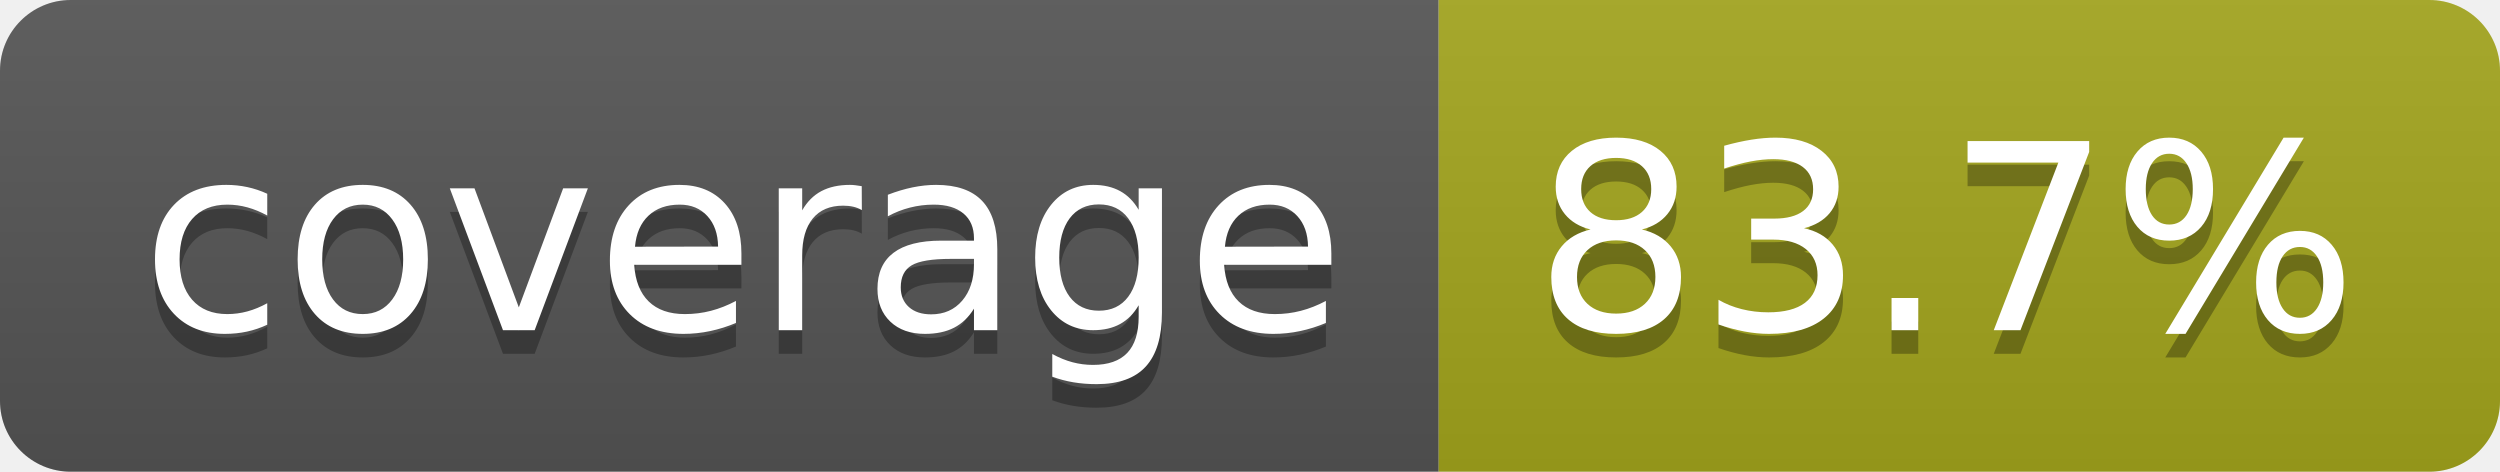
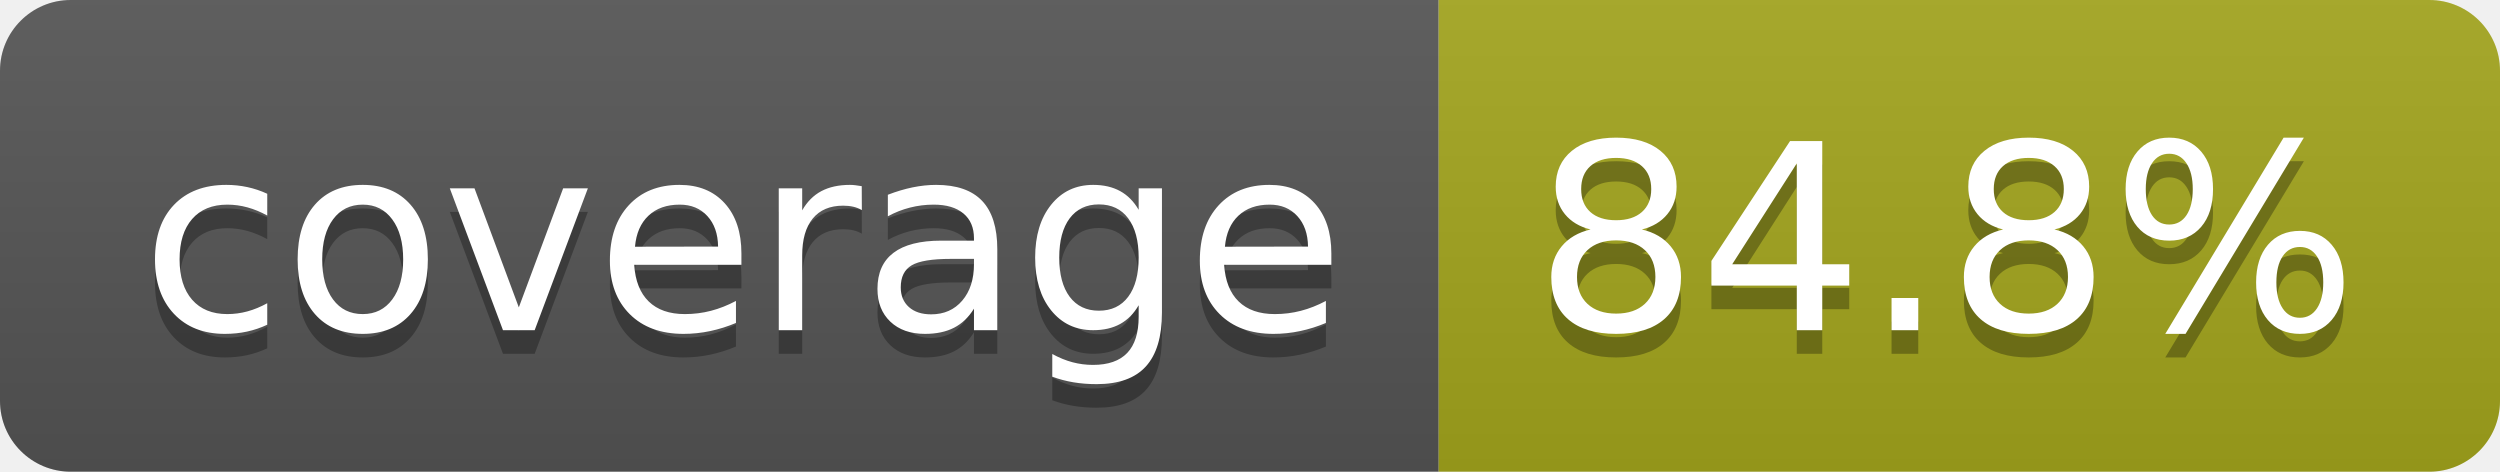
- <svg xmlns="http://www.w3.org/2000/svg" width="106" height="20" role="img" aria-label="coverage: 83.7%">
+ <svg xmlns="http://www.w3.org/2000/svg" width="106" height="20" role="img" aria-label="coverage: 84.8%">
  <linearGradient id="s" x2="0" y2="100%">
    <stop offset="0" stop-color="#bbb" stop-opacity=".1" />
    <stop offset="1" stop-opacity=".1" />
  </linearGradient>
  <clipPath id="r">
    <rect width="106" height="20" rx="3" fill="#fff" />
  </clipPath>
  <g clip-path="url(#r)">
    <rect width="61" height="20" fill="#555" />
    <rect x="61" width="45" height="20" fill="#a4a61d" />
    <rect width="106" height="20" fill="url(#s)" />
  </g>
  <g fill="#fff" text-anchor="middle" font-family="Verdana,Geneva,DejaVu Sans,sans-serif" text-rendering="geometricPrecision" font-size="110">
    <text aria-hidden="true" x="315" y="150" fill="#010101" fill-opacity=".3" transform="scale(.1)" textLength="510">coverage</text>
    <text x="315" y="140" transform="scale(.1)" fill="#fff" textLength="510">coverage</text>
-     <text aria-hidden="true" x="825" y="150" fill="#010101" fill-opacity=".3" transform="scale(.1)" textLength="350">83.7%</text>
-     <text x="825" y="140" transform="scale(.1)" fill="#fff" textLength="350">83.7%</text>
+     <text aria-hidden="true" x="825" y="150" fill="#010101" fill-opacity=".3" transform="scale(.1)" textLength="350">84.8%</text>
+     <text x="825" y="140" transform="scale(.1)" fill="#fff" textLength="350">84.8%</text>
  </g>
</svg>
